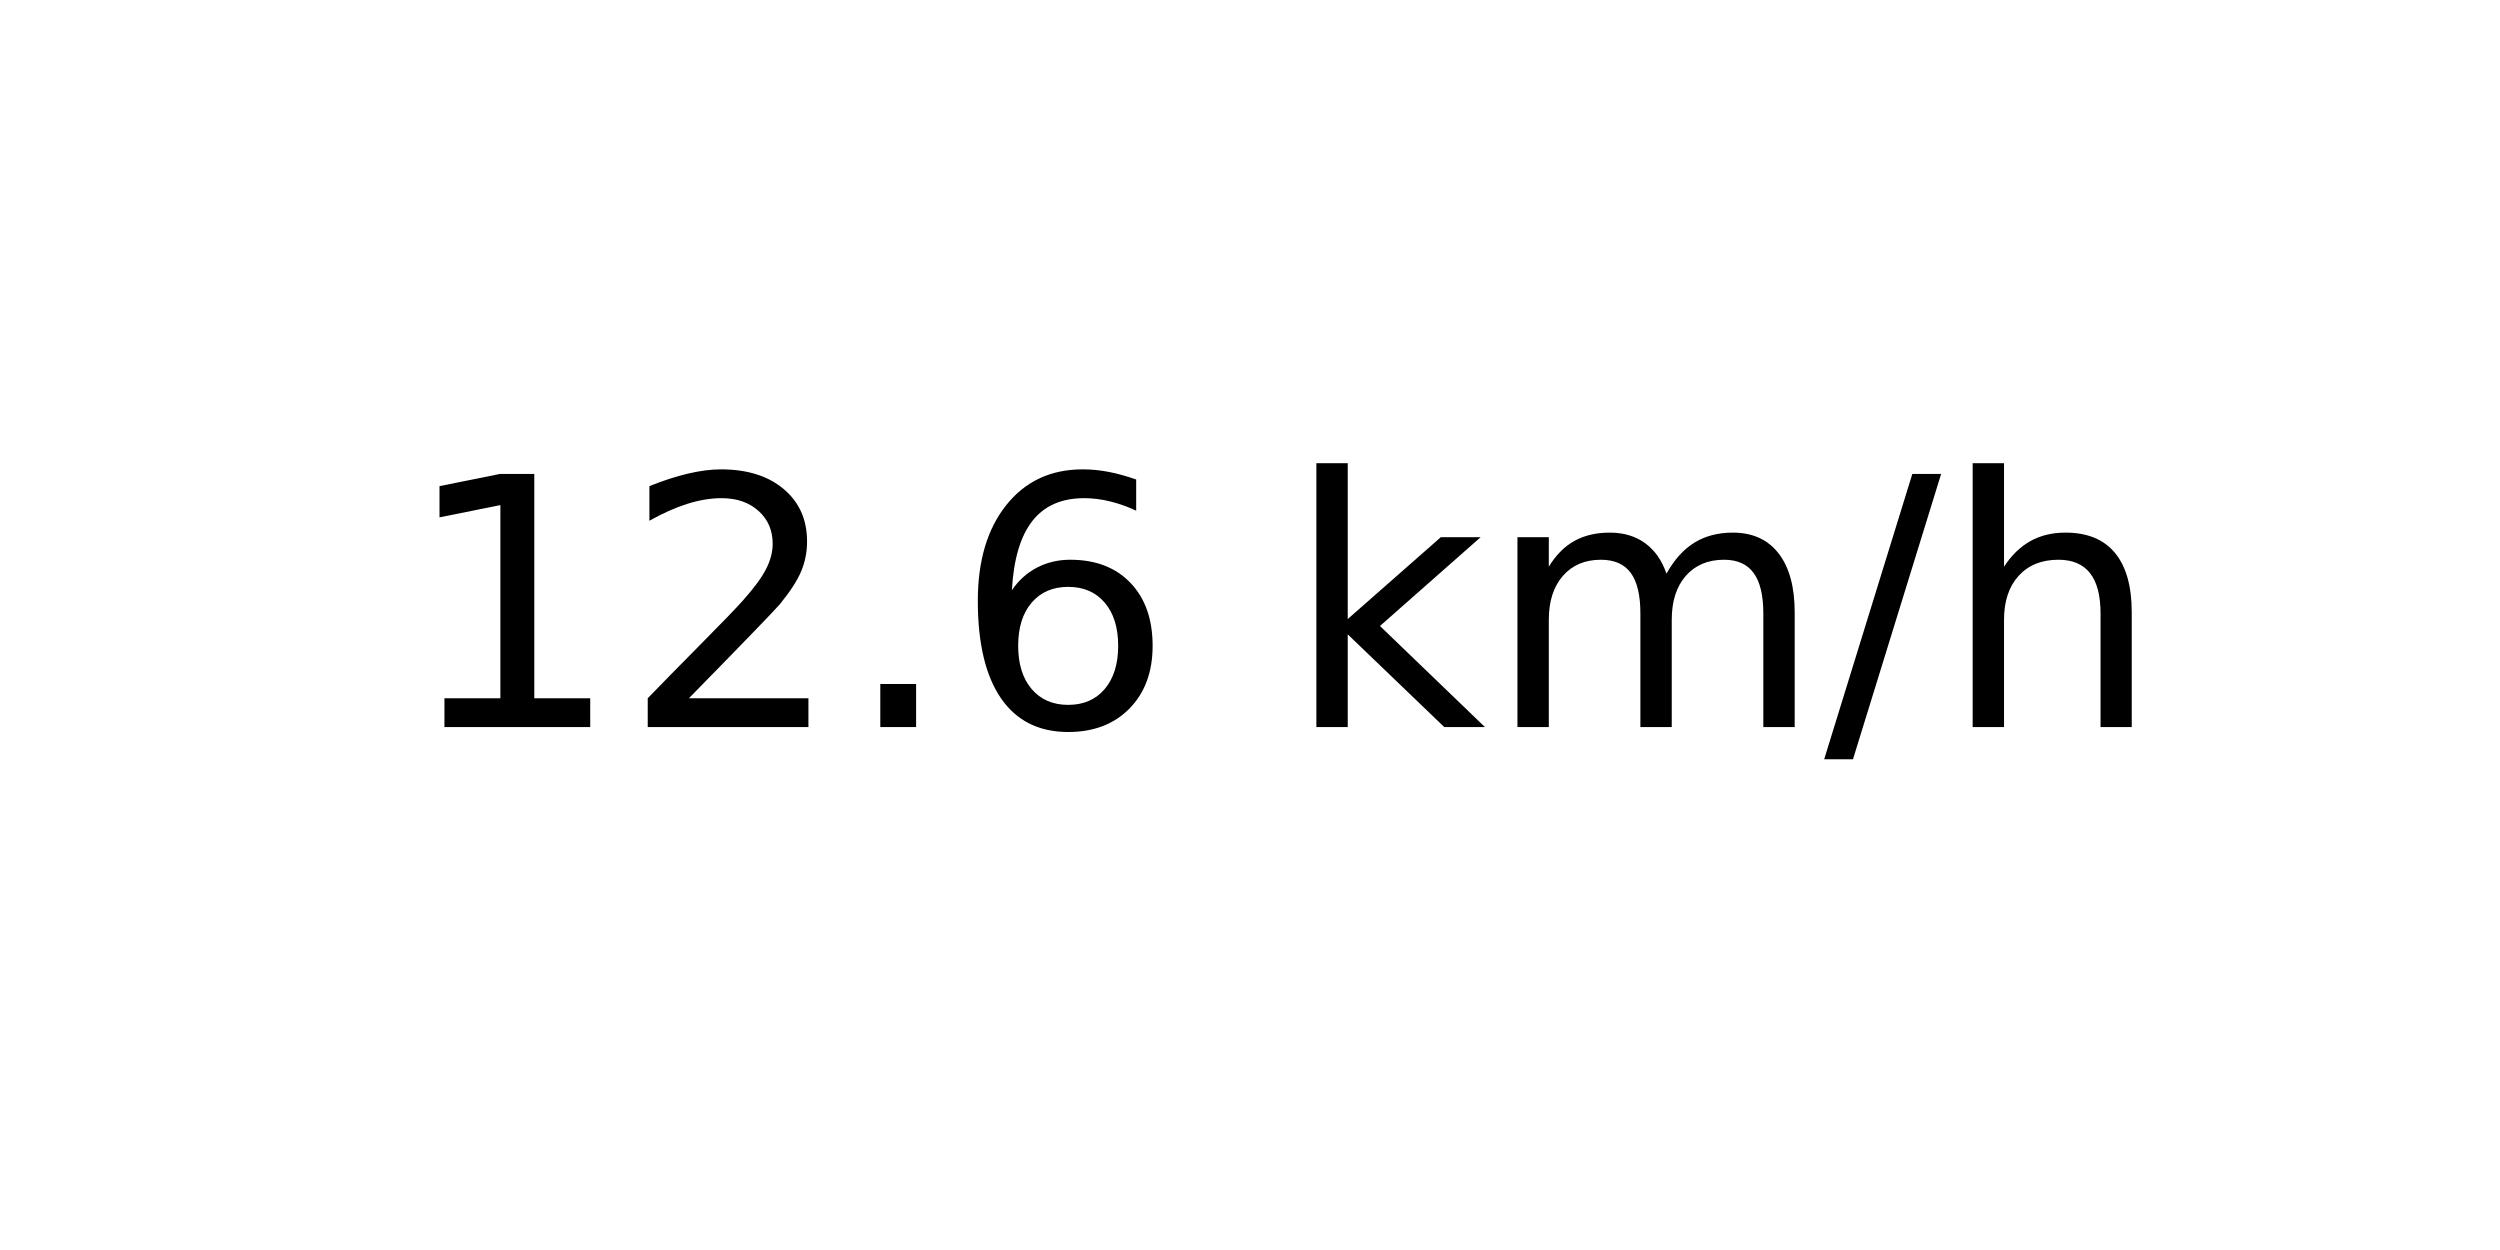
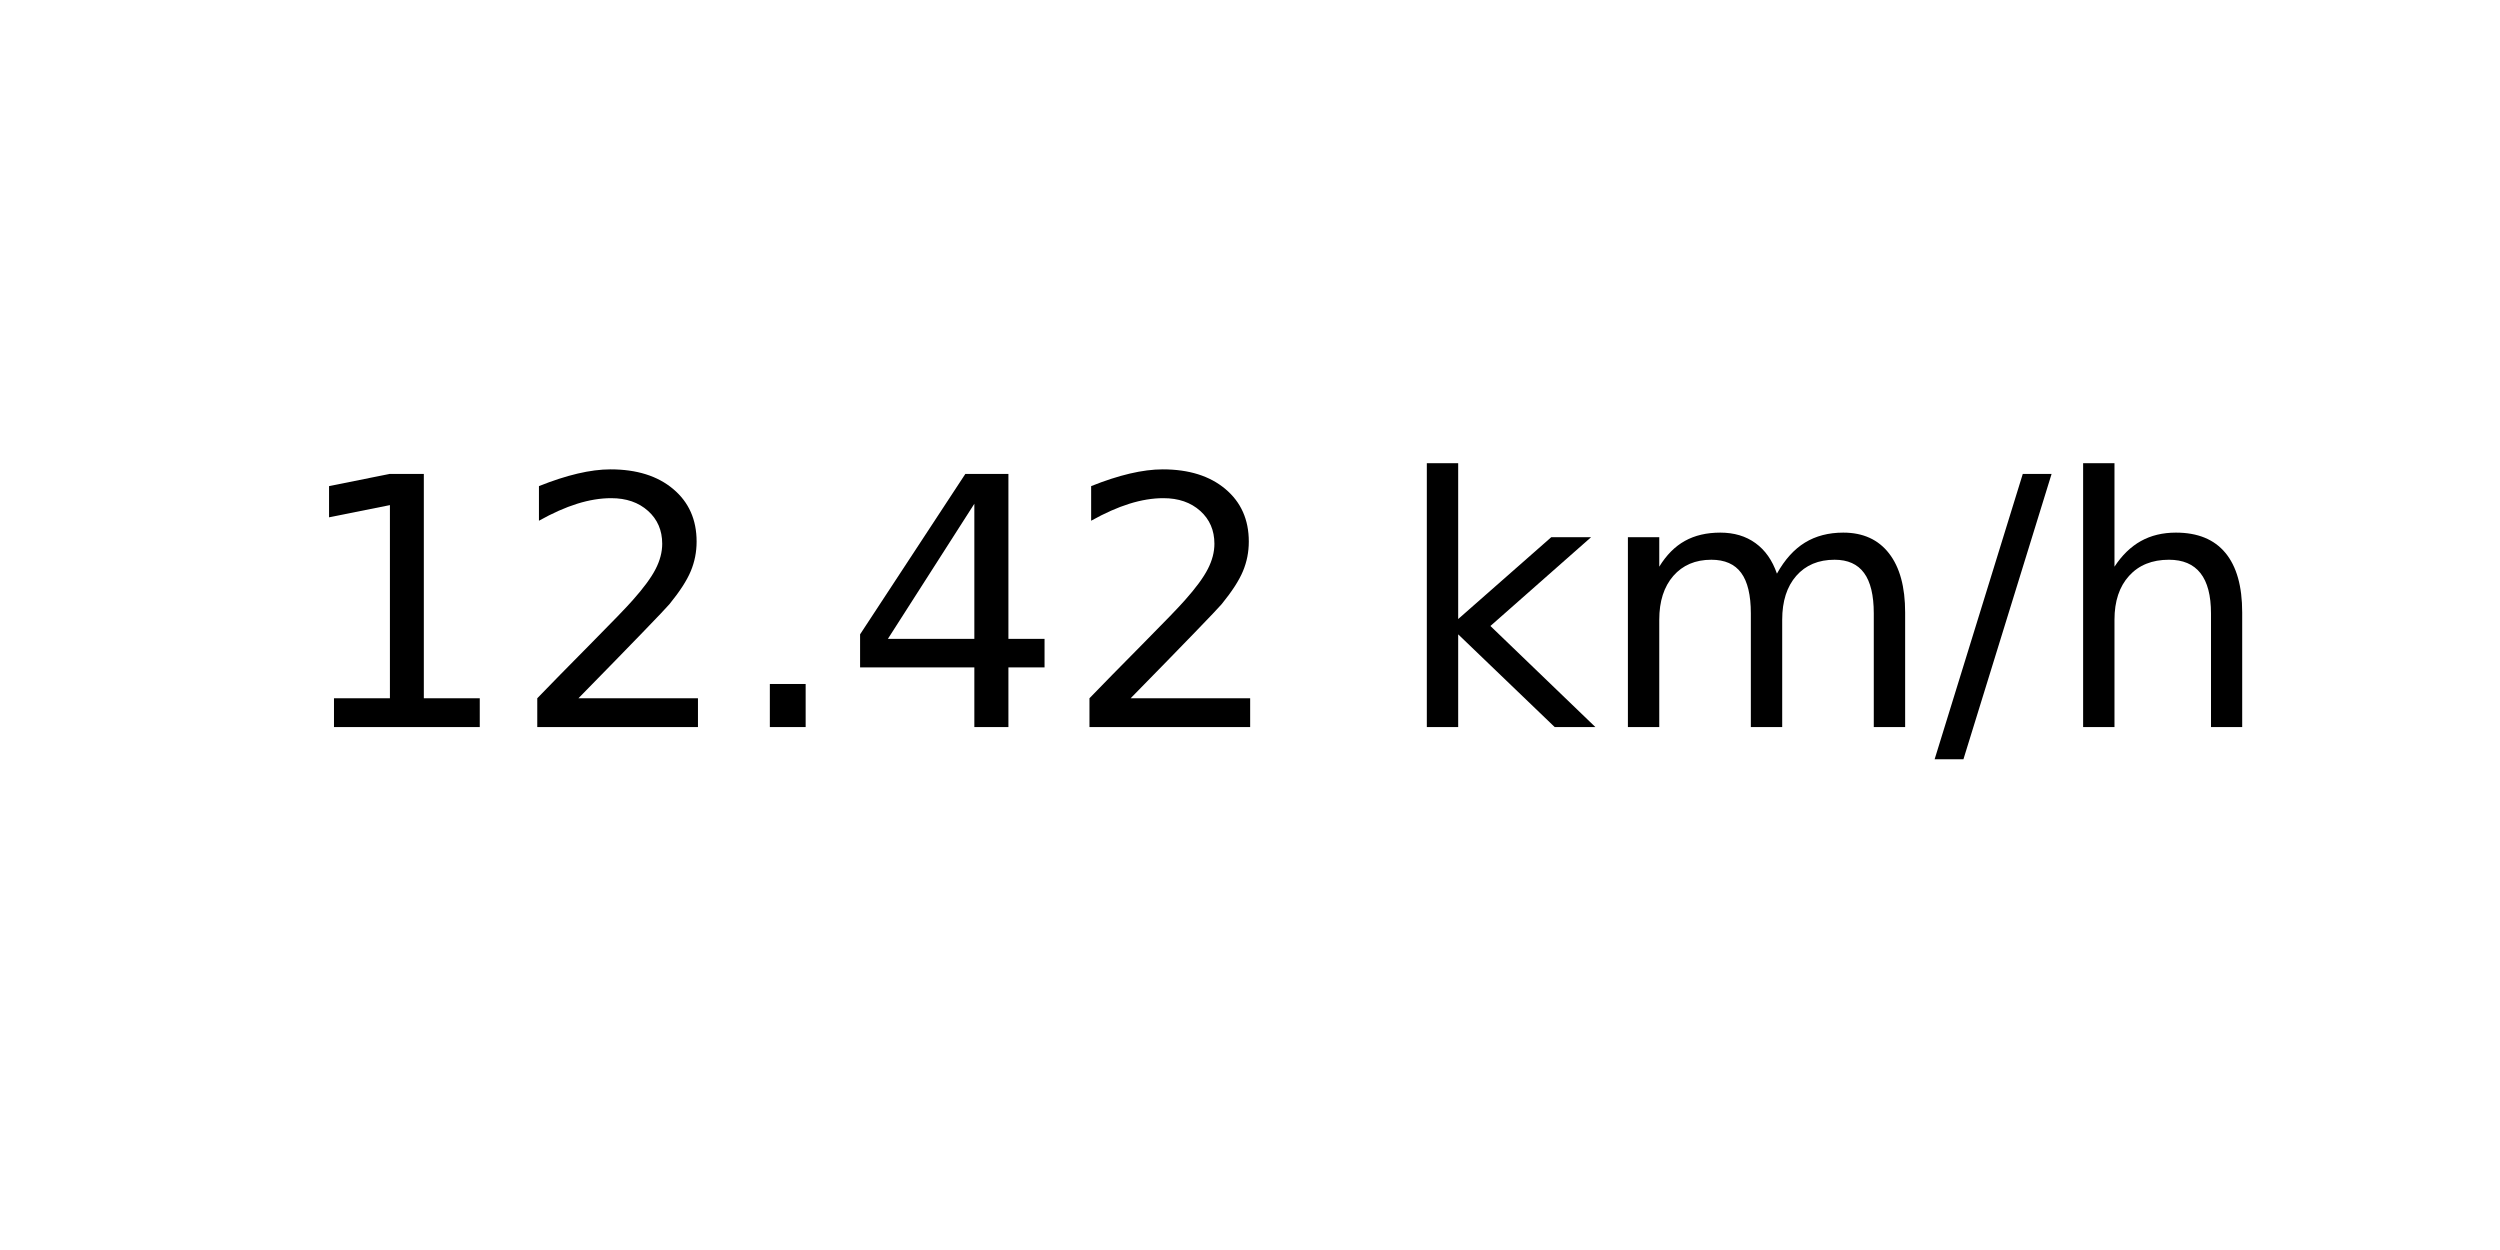
<svg xmlns="http://www.w3.org/2000/svg" xmlns:xlink="http://www.w3.org/1999/xlink" width="72pt" height="36pt" viewBox="0 0 72 36" version="1.1">
  <defs>
    <style type="text/css">*{stroke-linejoin: round; stroke-linecap: butt}</style>
  </defs>
  <g id="figure_1">
    <g id="axes_1">
      <g id="text_1">
-         <g transform="translate(11.55937 20.93937) scale(0.1 -0.1)">
+         <g transform="translate(8.378125 20.93937) scale(0.1 -0.1)">
          <defs>
            <path id="DejaVuSans-31" d="M 794 531  L 1825 531  L 1825 4091  L 703 3866  L 703 4441  L 1819 4666  L 2450 4666  L 2450 531  L 3481 531  L 3481 0  L 794 0  L 794 531  z " transform="scale(0.015625)" />
            <path id="DejaVuSans-32" d="M 1228 531  L 3431 531  L 3431 0  L 469 0  L 469 531  Q 828 903 1448 1529  Q 2069 2156 2228 2338  Q 2531 2678 2651 2914  Q 2772 3150 2772 3378  Q 2772 3750 2511 3984  Q 2250 4219 1831 4219  Q 1534 4219 1204 4116  Q 875 4013 500 3803  L 500 4441  Q 881 4594 1212 4672  Q 1544 4750 1819 4750  Q 2544 4750 2975 4387  Q 3406 4025 3406 3419  Q 3406 3131 3298 2873  Q 3191 2616 2906 2266  Q 2828 2175 2409 1742  Q 1991 1309 1228 531  z " transform="scale(0.015625)" />
            <path id="DejaVuSans-2e" d="M 684 794  L 1344 794  L 1344 0  L 684 0  L 684 794  z " transform="scale(0.015625)" />
-             <path id="DejaVuSans-36" d="M 2113 2584  Q 1688 2584 1439 2293  Q 1191 2003 1191 1497  Q 1191 994 1439 701  Q 1688 409 2113 409  Q 2538 409 2786 701  Q 3034 994 3034 1497  Q 3034 2003 2786 2293  Q 2538 2584 2113 2584  z M 3366 4563  L 3366 3988  Q 3128 4100 2886 4159  Q 2644 4219 2406 4219  Q 1781 4219 1451 3797  Q 1122 3375 1075 2522  Q 1259 2794 1537 2939  Q 1816 3084 2150 3084  Q 2853 3084 3261 2657  Q 3669 2231 3669 1497  Q 3669 778 3244 343  Q 2819 -91 2113 -91  Q 1303 -91 875 529  Q 447 1150 447 2328  Q 447 3434 972 4092  Q 1497 4750 2381 4750  Q 2619 4750 2861 4703  Q 3103 4656 3366 4563  z " transform="scale(0.015625)" />
+             <path id="DejaVuSans-34" d="M 2419 4116  L 825 1625  L 2419 1625  L 2419 4116  z M 2253 4666  L 3047 4666  L 3047 1625  L 3713 1625  L 3713 1100  L 3047 1100  L 3047 0  L 2419 0  L 2419 1100  L 313 1100  L 313 1709  L 2253 4666  z " transform="scale(0.015625)" />
            <path id="DejaVuSans-20" transform="scale(0.015625)" />
            <path id="DejaVuSans-6b" d="M 581 4863  L 1159 4863  L 1159 1991  L 2875 3500  L 3609 3500  L 1753 1863  L 3688 0  L 2938 0  L 1159 1709  L 1159 0  L 581 0  L 581 4863  z " transform="scale(0.015625)" />
            <path id="DejaVuSans-6d" d="M 3328 2828  Q 3544 3216 3844 3400  Q 4144 3584 4550 3584  Q 5097 3584 5394 3201  Q 5691 2819 5691 2113  L 5691 0  L 5113 0  L 5113 2094  Q 5113 2597 4934 2840  Q 4756 3084 4391 3084  Q 3944 3084 3684 2787  Q 3425 2491 3425 1978  L 3425 0  L 2847 0  L 2847 2094  Q 2847 2600 2669 2842  Q 2491 3084 2119 3084  Q 1678 3084 1418 2786  Q 1159 2488 1159 1978  L 1159 0  L 581 0  L 581 3500  L 1159 3500  L 1159 2956  Q 1356 3278 1631 3431  Q 1906 3584 2284 3584  Q 2666 3584 2933 3390  Q 3200 3197 3328 2828  z " transform="scale(0.015625)" />
            <path id="DejaVuSans-2f" d="M 1625 4666  L 2156 4666  L 531 -594  L 0 -594  L 1625 4666  z " transform="scale(0.015625)" />
            <path id="DejaVuSans-68" d="M 3513 2113  L 3513 0  L 2938 0  L 2938 2094  Q 2938 2591 2744 2837  Q 2550 3084 2163 3084  Q 1697 3084 1428 2787  Q 1159 2491 1159 1978  L 1159 0  L 581 0  L 581 4863  L 1159 4863  L 1159 2956  Q 1366 3272 1645 3428  Q 1925 3584 2291 3584  Q 2894 3584 3203 3211  Q 3513 2838 3513 2113  z " transform="scale(0.015625)" />
          </defs>
          <use xlink:href="#DejaVuSans-31" />
          <use xlink:href="#DejaVuSans-32" x="63.623" />
          <use xlink:href="#DejaVuSans-2e" x="127.246" />
-           <use xlink:href="#DejaVuSans-36" x="159.033" />
-           <use xlink:href="#DejaVuSans-20" x="222.656" />
-           <use xlink:href="#DejaVuSans-6b" x="254.443" />
-           <use xlink:href="#DejaVuSans-6d" x="312.354" />
-           <use xlink:href="#DejaVuSans-2f" x="409.766" />
-           <use xlink:href="#DejaVuSans-68" x="443.457" />
+           <use xlink:href="#DejaVuSans-34" x="159.033" />
+           <use xlink:href="#DejaVuSans-32" x="222.656" />
+           <use xlink:href="#DejaVuSans-20" x="286.279" />
+           <use xlink:href="#DejaVuSans-6b" x="318.066" />
+           <use xlink:href="#DejaVuSans-6d" x="375.977" />
+           <use xlink:href="#DejaVuSans-2f" x="473.389" />
+           <use xlink:href="#DejaVuSans-68" x="507.08" />
        </g>
      </g>
    </g>
  </g>
</svg>
